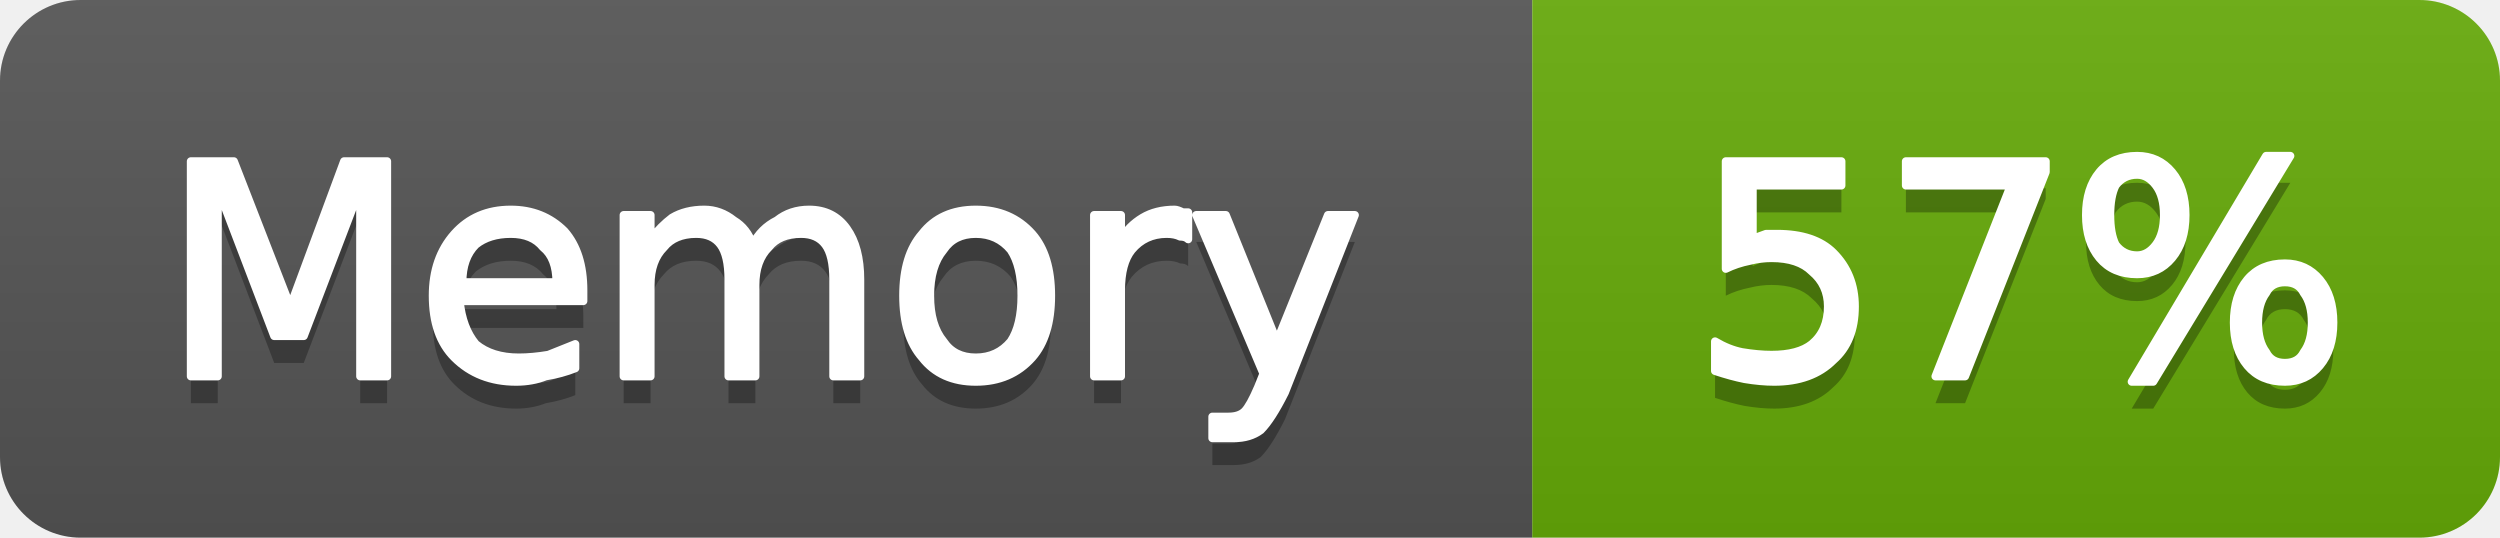
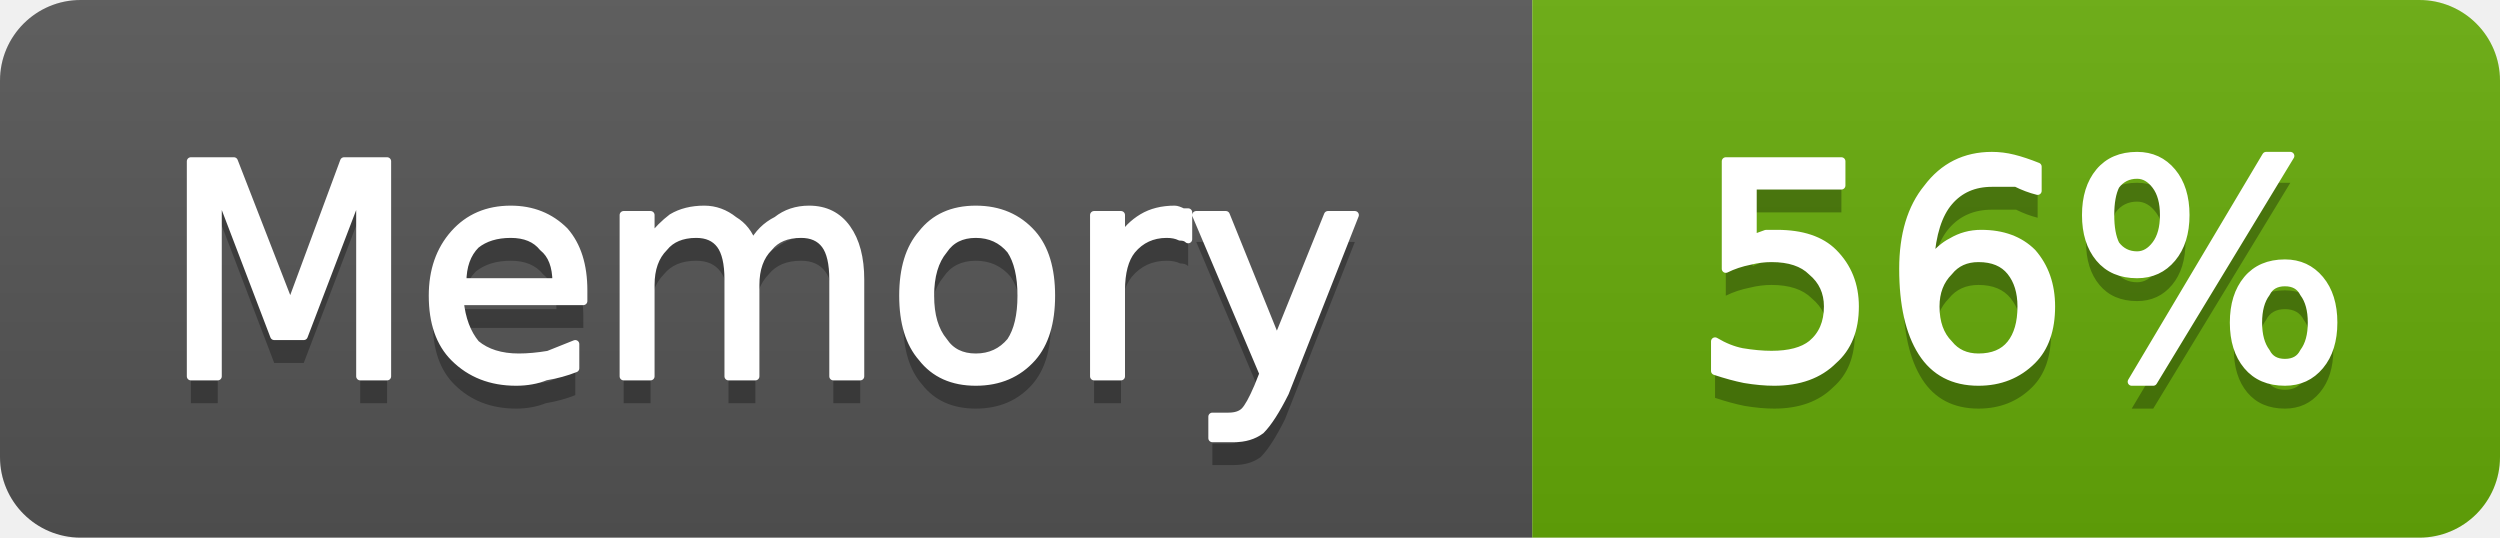
- <svg xmlns="http://www.w3.org/2000/svg" width="93" height="20" viewBox="0 0 93 20" role="img" aria-label="Memory: 57%">
+ <svg xmlns="http://www.w3.org/2000/svg" width="93" height="20" viewBox="0 0 93 20" role="img" aria-label="Memory: 56%">
  <linearGradient id="g-cluster_memory_usage" x2="0" y2="100%">
    <stop offset="0" stop-color="#bbb" stop-opacity=".1" />
    <stop offset="1" stop-opacity=".1" />
  </linearGradient>
  <clipPath id="r-cluster_memory_usage">
    <rect width="93" height="20" rx="3" fill="#fff" />
  </clipPath>
  <g clip-path="url(#r-cluster_memory_usage)">
    <rect width="57" height="20" fill="#555" />
    <rect x="57" width="36" height="20" fill="#67ac09" />
    <rect width="93" height="20" fill="url(#g-cluster_memory_usage)" />
    <path transform="translate(0 1)" fill="#010101" fill-opacity=".3" d="M7.1 6.0L8.7 6.0L10.8 11.4L12.8 6.0L14.4 6.0L14.4 14.0L13.4 14.0L13.4 7.0L11.3 12.5L10.2 12.5L8.1 7.0L8.1 14.0L7.1 14.0L7.1 6.0ZM21.7 10.8L21.7 11.2L17.1 11.2Q17.2 12.2 17.7 12.8Q18.3 13.3 19.3 13.3Q19.8 13.3 20.4 13.2Q20.9 13.0 21.4 12.8L21.4 13.7Q20.9 13.9 20.3 14.0Q19.8 14.2 19.2 14.2Q17.8 14.2 16.9 13.3Q16.1 12.5 16.1 11.0Q16.1 9.6 16.9 8.7Q17.7 7.8 19.0 7.8Q20.2 7.8 21.0 8.6Q21.7 9.4 21.7 10.8ZM20.7 10.5Q20.7 9.6 20.2 9.2Q19.8 8.7 19.0 8.7Q18.2 8.7 17.7 9.1Q17.2 9.6 17.2 10.5L20.7 10.5ZM28.0 9.1Q28.3 8.5 28.9 8.2Q29.4 7.8 30.1 7.8Q31.0 7.8 31.5 8.5Q32.0 9.2 32.0 10.4L32.0 14.0L31.0 14.0L31.0 10.4Q31.0 9.5 30.7 9.1Q30.4 8.7 29.8 8.7Q29.0 8.7 28.6 9.2Q28.1 9.7 28.1 10.6L28.1 14.0L27.1 14.0L27.1 10.4Q27.1 9.5 26.8 9.1Q26.5 8.7 25.9 8.7Q25.1 8.7 24.7 9.2Q24.2 9.7 24.2 10.6L24.2 14.0L23.2 14.0L23.2 8.0L24.2 8.0L24.2 8.9Q24.6 8.4 25.0 8.1Q25.5 7.8 26.2 7.8Q26.8 7.8 27.3 8.2Q27.8 8.5 28.0 9.1ZM36.3 8.7Q35.5 8.7 35.1 9.3Q34.6 9.9 34.6 11.0Q34.6 12.1 35.1 12.7Q35.5 13.3 36.3 13.3Q37.1 13.3 37.6 12.7Q38.0 12.1 38.0 11.0Q38.0 9.9 37.6 9.3Q37.1 8.7 36.3 8.7ZM36.3 7.8Q37.6 7.8 38.4 8.7Q39.1 9.5 39.1 11.0Q39.1 12.5 38.4 13.3Q37.6 14.2 36.3 14.2Q35.0 14.2 34.3 13.3Q33.6 12.5 33.6 11.0Q33.6 9.5 34.3 8.7Q35.0 7.8 36.3 7.8ZM44.2 8.9Q44.1 8.8 43.9 8.8Q43.7 8.7 43.4 8.7Q42.6 8.7 42.1 9.3Q41.7 9.8 41.7 10.8L41.7 14.0L40.7 14.0L40.7 8.0L41.7 8.0L41.7 8.9Q42.0 8.4 42.5 8.1Q43.0 7.8 43.7 7.8Q43.8 7.8 44.0 7.9Q44.1 7.9 44.2 7.9L44.2 8.9ZM47.8 14.6Q47.3 15.6 46.9 16.0Q46.5 16.3 45.9 16.3L45.1 16.3L45.1 15.5L45.7 15.5Q46.1 15.5 46.3 15.3Q46.5 15.1 46.8 14.4L47.0 13.9L44.5 8.0L45.6 8.0L47.5 12.7L49.4 8.0L50.4 8.0L47.8 14.6Z" />
    <path fill="#fff" stroke="#fff" stroke-width="0.3" stroke-linejoin="round" d="M7.1 6.0L8.7 6.0L10.8 11.4L12.8 6.0L14.4 6.0L14.4 14.0L13.4 14.0L13.4 7.0L11.3 12.5L10.2 12.5L8.1 7.0L8.1 14.0L7.1 14.0L7.1 6.0ZM21.7 10.8L21.7 11.2L17.1 11.2Q17.2 12.2 17.7 12.8Q18.3 13.3 19.3 13.3Q19.8 13.3 20.4 13.2Q20.9 13.0 21.4 12.8L21.4 13.7Q20.9 13.9 20.3 14.0Q19.8 14.2 19.2 14.2Q17.8 14.2 16.9 13.3Q16.1 12.5 16.1 11.0Q16.1 9.6 16.9 8.7Q17.7 7.8 19.0 7.8Q20.2 7.8 21.0 8.6Q21.7 9.4 21.7 10.8ZM20.7 10.5Q20.7 9.6 20.2 9.2Q19.8 8.7 19.0 8.7Q18.2 8.7 17.7 9.1Q17.2 9.6 17.2 10.5L20.7 10.5ZM28.0 9.1Q28.3 8.5 28.9 8.2Q29.4 7.8 30.1 7.8Q31.0 7.8 31.5 8.5Q32.0 9.2 32.0 10.4L32.0 14.0L31.0 14.0L31.0 10.4Q31.0 9.5 30.7 9.1Q30.4 8.7 29.8 8.7Q29.0 8.7 28.6 9.2Q28.1 9.7 28.1 10.6L28.1 14.0L27.1 14.0L27.1 10.4Q27.1 9.5 26.8 9.1Q26.5 8.7 25.9 8.7Q25.1 8.7 24.7 9.2Q24.2 9.7 24.2 10.6L24.2 14.0L23.2 14.0L23.2 8.0L24.2 8.0L24.2 8.9Q24.6 8.4 25.0 8.1Q25.5 7.8 26.2 7.8Q26.8 7.8 27.3 8.2Q27.8 8.5 28.0 9.1ZM36.3 8.7Q35.5 8.7 35.1 9.3Q34.6 9.9 34.6 11.0Q34.6 12.1 35.1 12.7Q35.5 13.3 36.3 13.3Q37.1 13.3 37.6 12.7Q38.0 12.1 38.0 11.0Q38.0 9.9 37.6 9.3Q37.1 8.7 36.3 8.7ZM36.3 7.8Q37.6 7.8 38.4 8.7Q39.1 9.5 39.1 11.0Q39.1 12.5 38.4 13.3Q37.6 14.2 36.3 14.2Q35.0 14.2 34.3 13.3Q33.6 12.5 33.6 11.0Q33.6 9.5 34.3 8.7Q35.0 7.8 36.3 7.8ZM44.2 8.9Q44.1 8.8 43.9 8.8Q43.7 8.7 43.4 8.7Q42.6 8.7 42.1 9.3Q41.7 9.8 41.7 10.8L41.7 14.0L40.7 14.0L40.7 8.0L41.7 8.0L41.7 8.9Q42.0 8.4 42.5 8.1Q43.0 7.8 43.7 7.8Q43.8 7.8 44.0 7.9Q44.1 7.9 44.2 7.9L44.2 8.9ZM47.8 14.6Q47.3 15.6 46.9 16.0Q46.5 16.3 45.9 16.3L45.1 16.3L45.1 15.5L45.7 15.5Q46.1 15.5 46.3 15.3Q46.5 15.1 46.8 14.4L47.0 13.9L44.5 8.0L45.6 8.0L47.5 12.7L49.4 8.0L50.4 8.0L47.8 14.6Z" />
-     <path transform="translate(0 1)" fill="#010101" fill-opacity=".3" d="M64.2 6.0L68.5 6.0L68.5 6.9L65.2 6.9L65.2 8.9Q65.4 8.8 65.7 8.7Q65.9 8.7 66.1 8.7Q67.5 8.7 68.2 9.4Q69.0 10.2 69.0 11.4Q69.0 12.7 68.2 13.4Q67.4 14.2 66.0 14.2Q65.5 14.2 64.9 14.1Q64.4 14.0 63.8 13.8L63.8 12.7Q64.3 13.0 64.8 13.1Q65.4 13.2 65.9 13.2Q66.9 13.2 67.4 12.8Q68.0 12.3 68.0 11.4Q68.0 10.6 67.4 10.1Q66.9 9.6 65.9 9.6Q65.5 9.6 65.1 9.7Q64.6 9.8 64.2 10.0L64.2 6.0ZM70.9 6.0L76.1 6.0L76.1 6.4L73.1 14.0L72.0 14.0L74.8 6.9L70.9 6.9L70.9 6.0ZM85.0 10.5Q84.5 10.5 84.3 10.9Q84.0 11.3 84.0 12.0Q84.0 12.7 84.3 13.1Q84.5 13.5 85.0 13.5Q85.5 13.5 85.7 13.1Q86.0 12.7 86.0 12.0Q86.0 11.3 85.7 10.9Q85.5 10.5 85.0 10.5ZM85.0 9.8Q85.8 9.8 86.3 10.4Q86.8 11.0 86.8 12.0Q86.8 13.0 86.3 13.6Q85.8 14.2 85.0 14.2Q84.1 14.2 83.6 13.6Q83.1 13.0 83.1 12.0Q83.1 11.0 83.6 10.4Q84.1 9.8 85.0 9.8ZM79.5 6.5Q79.0 6.5 78.7 6.9Q78.5 7.3 78.5 8.0Q78.5 8.7 78.7 9.1Q79.0 9.5 79.5 9.5Q79.9 9.5 80.2 9.1Q80.5 8.7 80.5 8.0Q80.5 7.3 80.2 6.9Q79.9 6.5 79.5 6.5ZM84.3 5.8L85.2 5.8L80.1 14.2L79.3 14.2L84.3 5.8ZM79.5 5.8Q80.3 5.8 80.8 6.4Q81.3 7.0 81.3 8.0Q81.3 9.0 80.8 9.6Q80.3 10.2 79.5 10.2Q78.6 10.2 78.1 9.6Q77.6 9.0 77.6 8.0Q77.6 7.0 78.1 6.4Q78.6 5.8 79.5 5.8Z" />
-     <path fill="#fff" stroke="#fff" stroke-width="0.3" stroke-linejoin="round" d="M64.2 6.0L68.5 6.0L68.5 6.9L65.2 6.9L65.2 8.9Q65.4 8.8 65.7 8.7Q65.9 8.7 66.1 8.7Q67.5 8.7 68.2 9.4Q69.0 10.2 69.0 11.4Q69.0 12.7 68.2 13.4Q67.4 14.2 66.0 14.2Q65.5 14.2 64.9 14.1Q64.4 14.0 63.8 13.8L63.8 12.7Q64.3 13.0 64.8 13.1Q65.4 13.2 65.9 13.2Q66.9 13.2 67.4 12.8Q68.0 12.3 68.0 11.4Q68.0 10.6 67.4 10.1Q66.9 9.6 65.9 9.6Q65.5 9.6 65.1 9.7Q64.6 9.8 64.2 10.0L64.2 6.0ZM70.9 6.0L76.1 6.0L76.1 6.4L73.1 14.0L72.0 14.0L74.8 6.9L70.9 6.9L70.9 6.0ZM85.0 10.5Q84.5 10.5 84.3 10.9Q84.0 11.3 84.0 12.0Q84.0 12.7 84.3 13.1Q84.5 13.5 85.0 13.5Q85.5 13.5 85.7 13.1Q86.0 12.7 86.0 12.0Q86.0 11.3 85.7 10.9Q85.5 10.5 85.0 10.5ZM85.0 9.8Q85.8 9.8 86.3 10.4Q86.8 11.0 86.8 12.0Q86.8 13.0 86.3 13.6Q85.8 14.2 85.0 14.2Q84.1 14.2 83.6 13.6Q83.1 13.0 83.1 12.0Q83.1 11.0 83.6 10.4Q84.1 9.8 85.0 9.8ZM79.5 6.5Q79.0 6.5 78.7 6.9Q78.5 7.3 78.5 8.0Q78.5 8.7 78.7 9.1Q79.0 9.5 79.5 9.5Q79.9 9.5 80.2 9.1Q80.5 8.7 80.5 8.0Q80.5 7.3 80.2 6.9Q79.9 6.5 79.5 6.5ZM84.3 5.8L85.2 5.8L80.1 14.2L79.3 14.2L84.3 5.8ZM79.5 5.8Q80.3 5.8 80.8 6.4Q81.3 7.0 81.3 8.0Q81.3 9.0 80.8 9.6Q80.3 10.2 79.5 10.2Q78.6 10.2 78.1 9.6Q77.6 9.0 77.6 8.0Q77.6 7.0 78.1 6.4Q78.6 5.8 79.5 5.8Z" />
+     <path transform="translate(0 1)" fill="#010101" fill-opacity=".3" d="M64.2 6.0L68.5 6.0L68.5 6.9L65.2 6.9L65.2 8.9Q65.4 8.8 65.7 8.7Q65.9 8.7 66.1 8.7Q67.5 8.7 68.2 9.4Q69.0 10.2 69.0 11.4Q69.0 12.7 68.2 13.4Q67.4 14.2 66.0 14.2Q65.5 14.2 64.9 14.1Q64.4 14.0 63.8 13.8L63.8 12.7Q64.3 13.0 64.8 13.1Q65.4 13.2 65.9 13.2Q66.9 13.2 67.4 12.8Q68.0 12.3 68.0 11.4Q68.0 10.6 67.4 10.1Q66.9 9.6 65.9 9.6Q65.5 9.6 65.1 9.7Q64.6 9.8 64.2 10.0L64.2 6.0ZM73.6 9.6Q72.9 9.6 72.5 10.1Q72.0 10.6 72.0 11.4Q72.0 12.3 72.5 12.8Q72.9 13.3 73.6 13.3Q74.4 13.3 74.8 12.8Q75.2 12.3 75.2 11.4Q75.2 10.6 74.8 10.1Q74.4 9.6 73.6 9.6ZM75.8 6.2L75.8 7.1Q75.4 7.0 75.0 6.8Q74.5 6.8 74.1 6.8Q73.1 6.8 72.5 7.5Q71.9 8.2 71.8 9.7Q72.2 9.2 72.6 9.0Q73.1 8.7 73.7 8.7Q74.9 8.7 75.6 9.4Q76.3 10.2 76.3 11.4Q76.3 12.7 75.6 13.4Q74.8 14.2 73.6 14.2Q72.2 14.2 71.5 13.1Q70.8 12.0 70.8 10.0Q70.8 8.1 71.7 7.0Q72.6 5.8 74.1 5.8Q74.5 5.8 74.9 5.9Q75.3 6.0 75.8 6.2ZM85.0 10.5Q84.5 10.5 84.3 10.9Q84.0 11.3 84.0 12.0Q84.0 12.7 84.3 13.1Q84.5 13.5 85.0 13.5Q85.5 13.5 85.7 13.1Q86.0 12.7 86.0 12.0Q86.0 11.3 85.7 10.9Q85.5 10.5 85.0 10.5ZM85.0 9.8Q85.8 9.8 86.3 10.4Q86.8 11.0 86.8 12.0Q86.8 13.0 86.3 13.6Q85.8 14.2 85.0 14.2Q84.1 14.2 83.6 13.6Q83.1 13.0 83.1 12.0Q83.1 11.0 83.6 10.4Q84.1 9.8 85.0 9.8ZM79.5 6.5Q79.0 6.5 78.7 6.9Q78.5 7.3 78.5 8.0Q78.5 8.7 78.7 9.1Q79.0 9.5 79.5 9.5Q79.9 9.5 80.2 9.1Q80.5 8.7 80.5 8.0Q80.5 7.3 80.2 6.9Q79.9 6.5 79.5 6.5ZM84.3 5.8L85.2 5.8L80.1 14.2L79.3 14.2L84.3 5.8ZM79.5 5.8Q80.3 5.8 80.8 6.4Q81.3 7.0 81.3 8.0Q81.3 9.0 80.8 9.6Q80.3 10.2 79.5 10.2Q78.6 10.2 78.1 9.6Q77.6 9.0 77.6 8.0Q77.6 7.0 78.1 6.4Q78.6 5.8 79.5 5.8Z" />
+     <path fill="#fff" stroke="#fff" stroke-width="0.3" stroke-linejoin="round" d="M64.2 6.0L68.5 6.0L68.5 6.9L65.2 6.9L65.2 8.9Q65.4 8.8 65.7 8.7Q65.9 8.7 66.1 8.7Q67.5 8.7 68.2 9.4Q69.0 10.2 69.0 11.4Q69.0 12.7 68.2 13.4Q67.4 14.2 66.0 14.2Q65.5 14.2 64.9 14.1Q64.4 14.0 63.8 13.8L63.8 12.7Q64.3 13.0 64.8 13.1Q65.4 13.2 65.9 13.2Q66.9 13.2 67.4 12.8Q68.0 12.3 68.0 11.4Q68.0 10.6 67.4 10.1Q66.9 9.6 65.9 9.6Q65.5 9.6 65.1 9.7Q64.6 9.8 64.2 10.0L64.2 6.0ZM73.6 9.6Q72.9 9.6 72.5 10.1Q72.0 10.6 72.0 11.4Q72.0 12.3 72.5 12.8Q72.9 13.3 73.6 13.3Q74.4 13.3 74.8 12.8Q75.2 12.3 75.2 11.4Q75.2 10.6 74.8 10.1Q74.4 9.6 73.6 9.6ZM75.8 6.2L75.8 7.1Q75.4 7.0 75.0 6.8Q74.5 6.8 74.1 6.8Q73.1 6.8 72.5 7.5Q71.9 8.2 71.8 9.7Q72.2 9.2 72.6 9.0Q73.1 8.7 73.7 8.7Q74.9 8.7 75.6 9.4Q76.3 10.2 76.3 11.4Q76.3 12.7 75.6 13.4Q74.8 14.2 73.6 14.2Q72.2 14.2 71.5 13.1Q70.8 12.0 70.8 10.0Q70.8 8.1 71.7 7.0Q72.6 5.8 74.1 5.8Q74.5 5.8 74.9 5.9Q75.3 6.0 75.8 6.2ZM85.0 10.5Q84.5 10.5 84.3 10.9Q84.0 11.3 84.0 12.0Q84.0 12.7 84.3 13.1Q84.5 13.5 85.0 13.5Q85.5 13.5 85.7 13.1Q86.0 12.7 86.0 12.0Q86.0 11.3 85.7 10.9Q85.5 10.5 85.0 10.5ZM85.0 9.8Q85.8 9.8 86.3 10.4Q86.8 11.0 86.8 12.0Q86.8 13.0 86.3 13.6Q85.8 14.2 85.0 14.2Q84.1 14.2 83.6 13.6Q83.1 13.0 83.1 12.0Q83.1 11.0 83.6 10.4Q84.1 9.8 85.0 9.8ZM79.5 6.5Q79.0 6.5 78.7 6.9Q78.5 7.3 78.5 8.0Q78.5 8.7 78.7 9.1Q79.0 9.5 79.5 9.5Q79.9 9.5 80.2 9.1Q80.5 8.7 80.5 8.0Q80.5 7.3 80.2 6.9Q79.9 6.5 79.5 6.5ZM84.3 5.8L85.2 5.8L80.1 14.2L79.3 14.2L84.3 5.8ZM79.5 5.8Q80.3 5.8 80.8 6.4Q81.3 7.0 81.3 8.0Q81.3 9.0 80.8 9.6Q80.3 10.2 79.5 10.2Q78.6 10.2 78.1 9.6Q77.6 9.0 77.6 8.0Q77.6 7.0 78.1 6.4Q78.6 5.8 79.5 5.8Z" />
  </g>
</svg>
